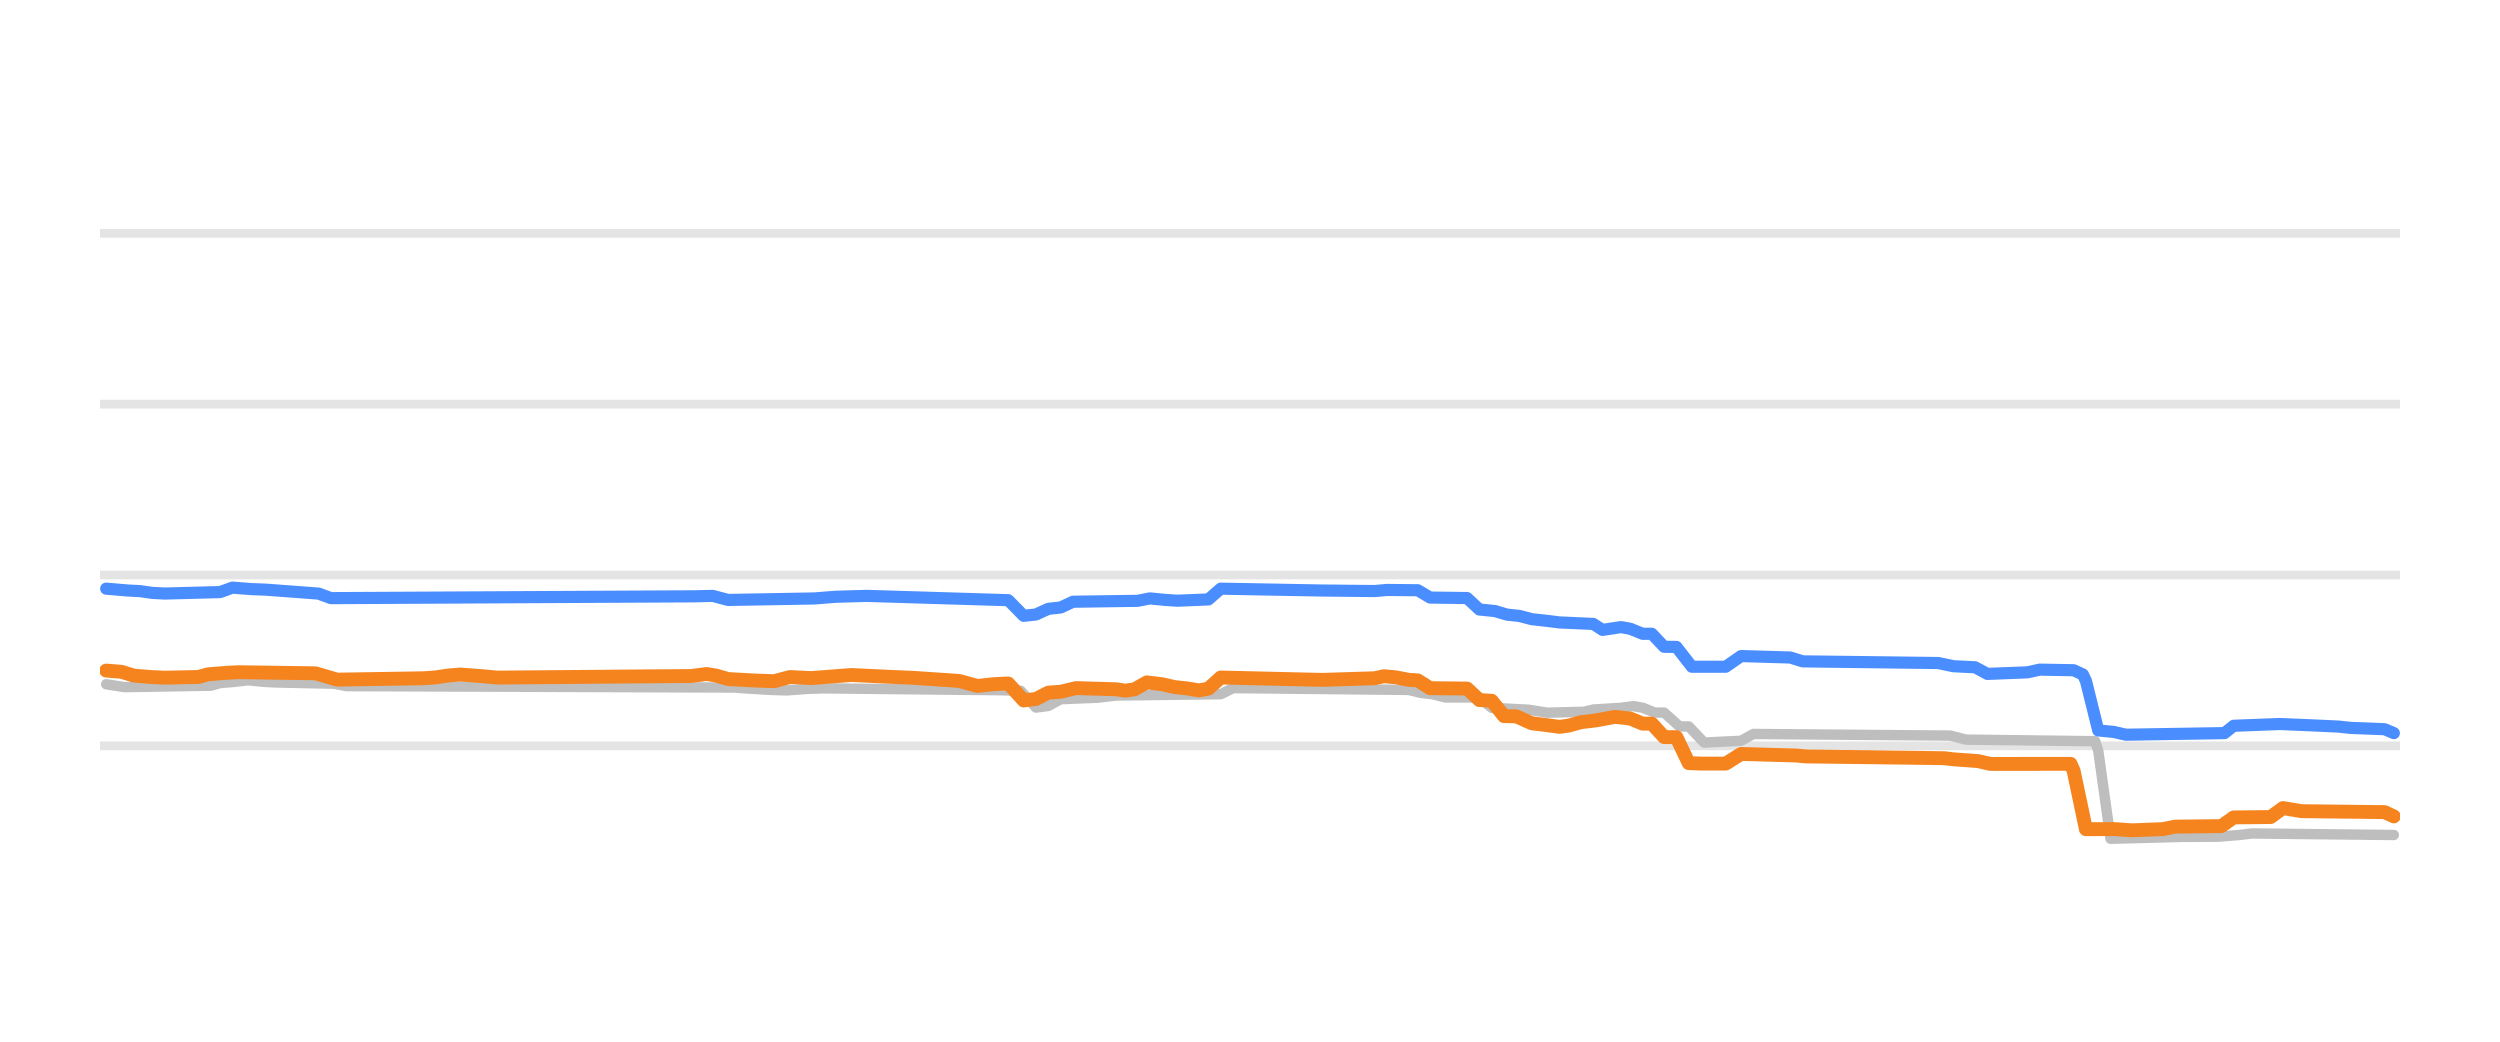
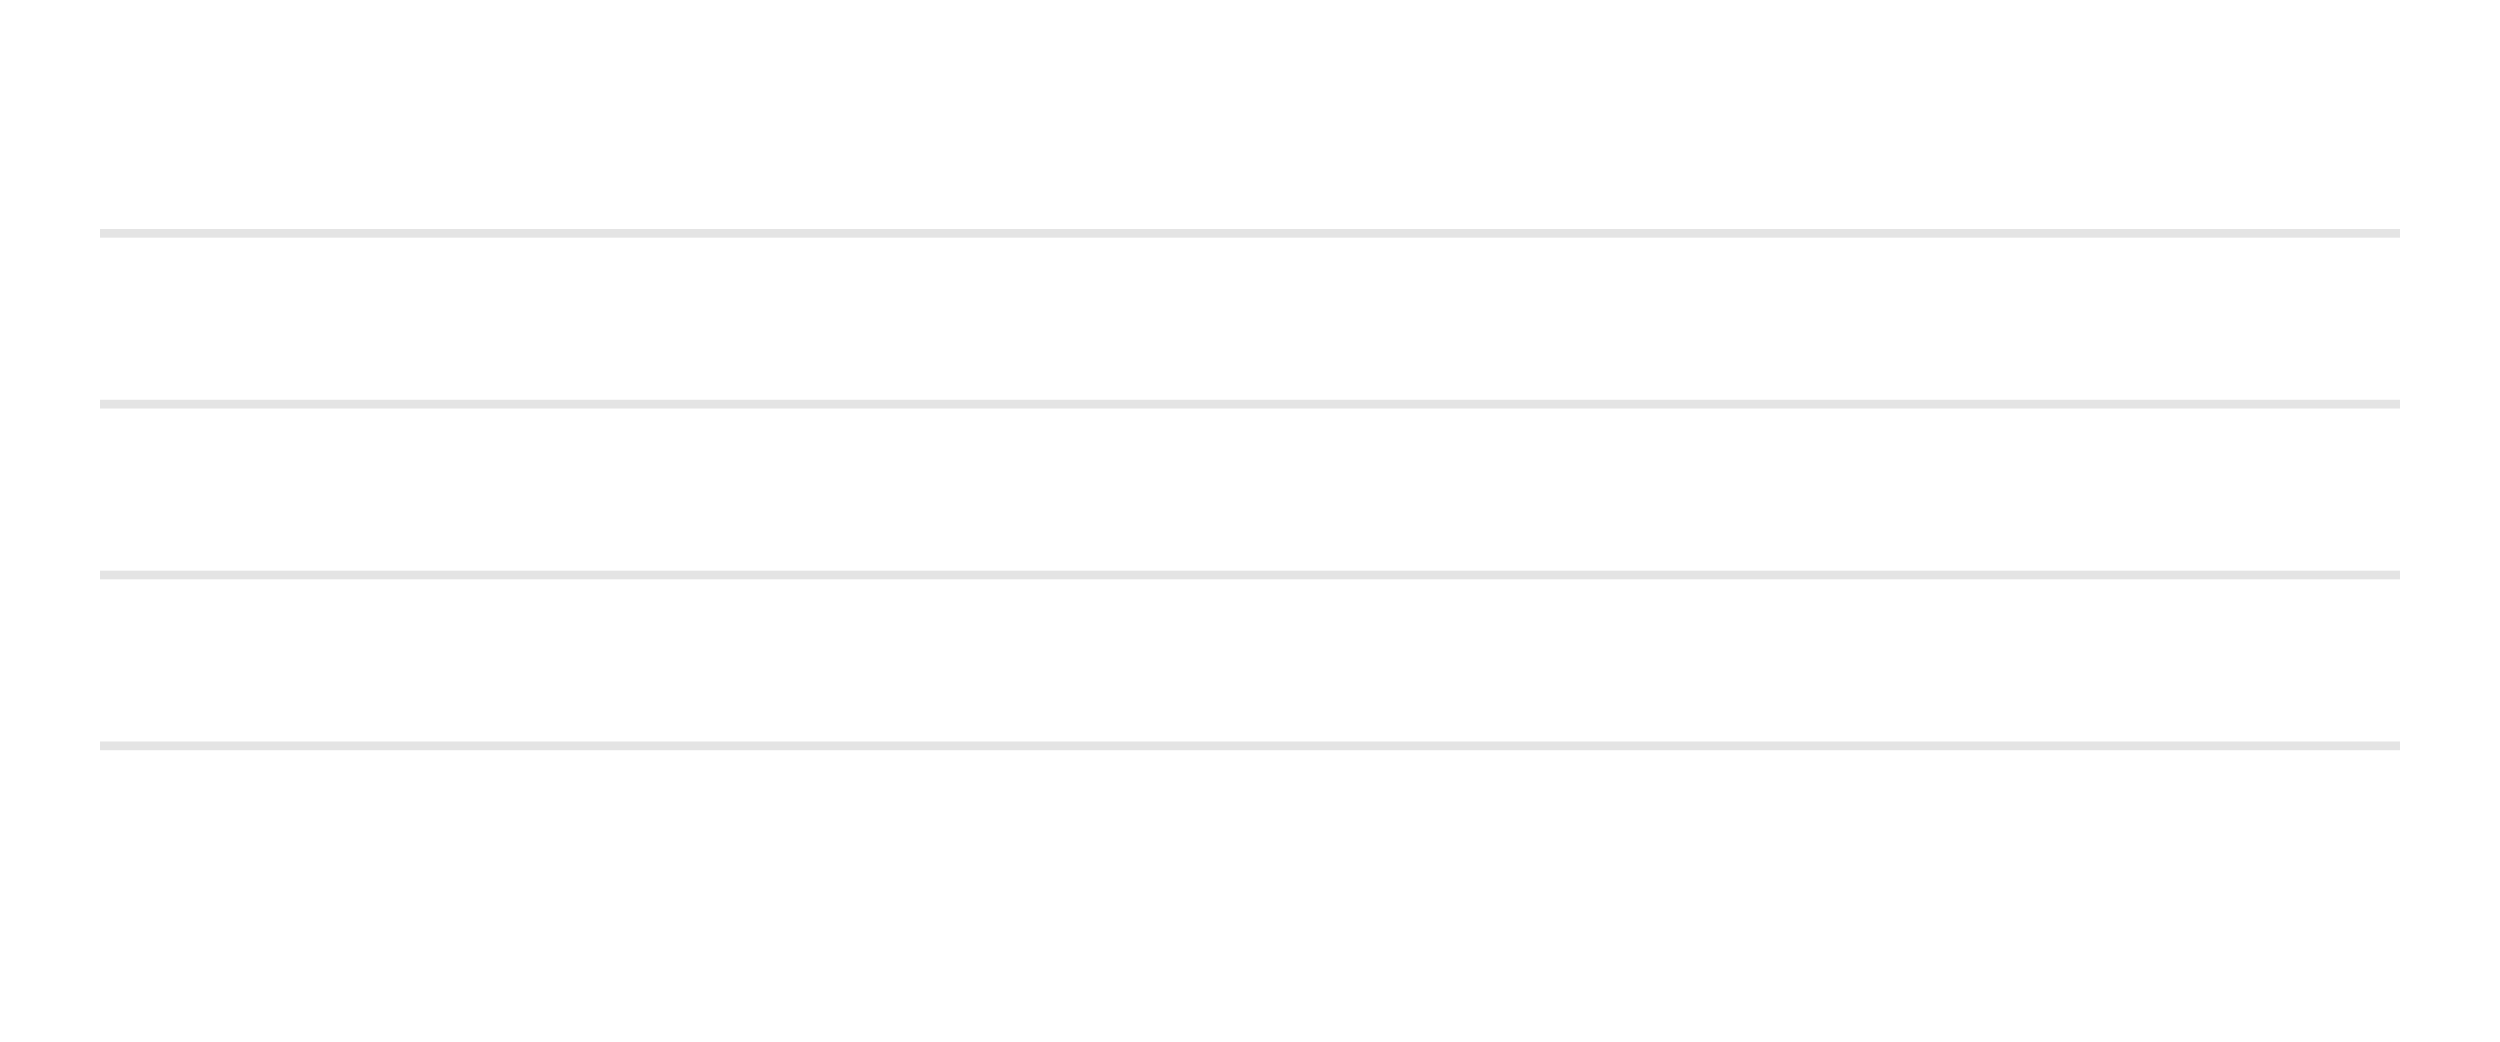
<svg xmlns="http://www.w3.org/2000/svg" width="144pt" height="60pt" viewBox="0 0 144 60" version="1.1">
  <defs>
    <style type="text/css">*{stroke-linejoin: round; stroke-linecap: butt}</style>
  </defs>
  <g id="figure_1">
    <g id="patch_1">
      <path d="M 0 60  L 144 60  L 144 0  L 0 0  L 0 60  z " style="fill: none; opacity: 0" />
    </g>
    <g id="axes_1">
      <g id="patch_2">
        <path d="M 5.76 52.8  L 138.24 52.8  L 138.24 3.6  L 5.76 3.6  L 5.76 52.8  z " style="fill: none" />
      </g>
      <g id="matplotlib.axis_1" />
      <g id="matplotlib.axis_2" />
      <g id="line2d_1">
-         <path d="M 5.76 42.96  L 138.24 42.96  " clip-path="url(#p925222fe66)" style="fill: none; stroke: #b2b2b2; stroke-opacity: 0.35; stroke-width: 0.5; stroke-linecap: square" />
+         <path d="M 5.76 42.96  L 138.24 42.96  " clip-path="url(#p7adc80ca3f)" style="fill: none; stroke: #b2b2b2; stroke-opacity: 0.35; stroke-width: 0.5; stroke-linecap: square" />
      </g>
      <g id="line2d_2">
-         <path d="M 5.76 33.12  L 138.24 33.12  " clip-path="url(#p925222fe66)" style="fill: none; stroke: #b2b2b2; stroke-opacity: 0.35; stroke-width: 0.5; stroke-linecap: square" />
+         <path d="M 5.76 33.12  L 138.24 33.12  " clip-path="url(#p7adc80ca3f)" style="fill: none; stroke: #b2b2b2; stroke-opacity: 0.35; stroke-width: 0.5; stroke-linecap: square" />
      </g>
      <g id="line2d_3">
-         <path d="M 5.76 23.28  L 138.24 23.28  " clip-path="url(#p925222fe66)" style="fill: none; stroke: #b2b2b2; stroke-opacity: 0.35; stroke-width: 0.5; stroke-linecap: square" />
+         <path d="M 5.76 23.28  L 138.24 23.28  " clip-path="url(#p7adc80ca3f)" style="fill: none; stroke: #b2b2b2; stroke-opacity: 0.35; stroke-width: 0.5; stroke-linecap: square" />
      </g>
      <g id="line2d_4">
-         <path d="M 5.76 13.44  L 138.24 13.44  " clip-path="url(#p925222fe66)" style="fill: none; stroke: #b2b2b2; stroke-opacity: 0.35; stroke-width: 0.5; stroke-linecap: square" />
+         <path d="M 5.76 13.44  L 138.24 13.44  " clip-path="url(#p7adc80ca3f)" style="fill: none; stroke: #b2b2b2; stroke-opacity: 0.35; stroke-width: 0.5; stroke-linecap: square" />
      </g>
      <g id="line2d_5">
-         <path d="M 6.116 39.413  L 7.18 39.58  L 12.146 39.496  L 12.678 39.344  L 13.565 39.27  L 14.274 39.181  L 15.161 39.271  L 15.87 39.309  L 19.24 39.382  L 19.949 39.521  L 42.295 39.602  L 42.827 39.644  L 44.423 39.74  L 45.309 39.767  L 46.551 39.676  L 47.438 39.649  L 57.546 39.755  L 58.788 39.787  L 59.674 40.756  L 60.384 40.664  L 61.093 40.274  L 63.221 40.188  L 64.285 40.062  L 70.315 39.987  L 71.025 39.634  L 81.133 39.74  L 81.843 39.91  L 82.552 39.993  L 83.261 40.175  L 85.212 40.172  L 85.922 40.771  L 88.05 40.88  L 89.114 41.051  L 91.242 40.998  L 91.774 40.869  L 93.37 40.77  L 94.08 40.672  L 94.612 40.764  L 95.321 41.046  L 95.853 41.046  L 96.74 41.843  L 97.272 41.843  L 98.158 42.773  L 100.287 42.667  L 100.996 42.276  L 112.346 42.37  L 113.233 42.601  L 120.681 42.694  L 120.859 43.239  L 121.568 48.313  L 125.647 48.205  L 127.775 48.195  L 129.017 48.092  L 129.726 48.008  L 137.884 48.096  L 137.884 48.096  " clip-path="url(#p925222fe66)" style="fill: none; stroke: #bebebe; stroke-width: 0.6; stroke-linecap: round" />
+         <path d="M 38.88 48.092  " clip-path="url(#p7adc80ca3f)" style="fill: none; stroke: #bebebe; stroke-width: 0.6; stroke-linecap: round" />
      </g>
      <g id="line2d_6">
-         <path d="M 6.116 33.907  L 7.358 34.013  L 8.067 34.05  L 8.776 34.151  L 9.486 34.188  L 12.678 34.104  L 13.387 33.848  L 14.451 33.931  L 15.338 33.966  L 18.353 34.191  L 19.062 34.453  L 39.989 34.348  L 41.053 34.323  L 41.94 34.557  L 46.906 34.471  L 48.147 34.374  L 49.92 34.323  L 58.078 34.571  L 58.965 35.472  L 59.674 35.393  L 60.384 35.068  L 61.093 34.992  L 61.803 34.66  L 65.527 34.607  L 66.236 34.468  L 67.123 34.555  L 67.832 34.601  L 69.606 34.526  L 70.315 33.907  L 76.168 34.014  L 79.182 34.044  L 79.892 33.981  L 81.665 33.998  L 82.375 34.419  L 84.503 34.447  L 85.212 35.108  L 86.099 35.195  L 86.808 35.403  L 87.518 35.478  L 88.227 35.664  L 89.114 35.762  L 89.823 35.851  L 91.774 35.939  L 92.306 36.282  L 93.37 36.121  L 93.902 36.217  L 94.612 36.505  L 95.144 36.505  L 95.853 37.254  L 96.562 37.263  L 97.449 38.404  L 99.4 38.404  L 100.287 37.789  L 103.124 37.873  L 103.834 38.094  L 111.637 38.19  L 112.523 38.375  L 113.765 38.435  L 114.474 38.817  L 116.78 38.726  L 117.489 38.571  L 119.44 38.605  L 119.972 38.848  L 120.149 39.217  L 120.859 42.074  L 121.745 42.158  L 122.455 42.32  L 128.13 42.227  L 128.662 41.804  L 131.322 41.703  L 131.854 41.726  L 132.918 41.769  L 134.692 41.851  L 135.401 41.927  L 137.352 42.003  L 137.884 42.227  L 137.884 42.227  " clip-path="url(#p925222fe66)" style="fill: none; stroke: #4a8dff; stroke-width: 0.7; stroke-linecap: round" />
+         <path d="M 38.88 42.099  " clip-path="url(#p7adc80ca3f)" style="fill: none; stroke: #4a8dff; stroke-width: 0.7; stroke-linecap: round" />
      </g>
      <g id="line2d_7">
-         <path d="M 6.116 38.625  L 7.003 38.697  L 7.712 38.916  L 8.776 39.003  L 9.486 39.034  L 11.436 38.993  L 11.969 38.842  L 13.033 38.755  L 13.742 38.719  L 18.176 38.783  L 19.417 39.147  L 24.383 39.068  L 25.092 39.019  L 25.801 38.912  L 26.511 38.852  L 27.752 38.946  L 28.639 39.029  L 39.812 38.938  L 40.699 38.822  L 41.231 38.909  L 41.94 39.113  L 43.536 39.2  L 44.6 39.237  L 45.487 38.998  L 46.728 39.057  L 49.034 38.881  L 51.339 38.989  L 52.581 39.041  L 55.241 39.221  L 56.305 39.511  L 57.192 39.413  L 57.901 39.373  L 58.078 39.373  L 58.965 40.347  L 59.674 40.259  L 60.384 39.895  L 61.093 39.846  L 61.98 39.634  L 64.285 39.702  L 64.818 39.782  L 65.35 39.704  L 66.059 39.304  L 66.946 39.414  L 67.655 39.575  L 68.364 39.651  L 69.074 39.767  L 69.606 39.664  L 70.315 39.024  L 74.926 39.133  L 76.168 39.16  L 79.182 39.067  L 79.715 38.95  L 80.424 39.018  L 81.133 39.157  L 81.665 39.191  L 82.375 39.639  L 84.503 39.662  L 85.212 40.323  L 85.922 40.365  L 86.631 41.248  L 87.34 41.263  L 88.227 41.661  L 89.114 41.77  L 89.823 41.868  L 90.355 41.795  L 91.065 41.597  L 91.951 41.491  L 93.015 41.292  L 93.902 41.389  L 94.612 41.681  L 95.144 41.681  L 95.853 42.455  L 96.562 42.463  L 97.272 43.955  L 97.981 43.983  L 99.4 43.983  L 100.287 43.427  L 103.479 43.518  L 104.011 43.57  L 111.991 43.673  L 112.523 43.737  L 113.942 43.84  L 114.652 44.003  L 119.263 43.998  L 119.44 44.394  L 120.149 47.762  L 121.745 47.755  L 122.809 47.826  L 124.583 47.757  L 125.292 47.614  L 127.953 47.584  L 128.662 47.083  L 130.79 47.061  L 131.499 46.544  L 132.564 46.724  L 137.352 46.778  L 137.884 47.024  L 137.884 47.024  " clip-path="url(#p925222fe66)" style="fill: none; stroke: #f5841e; stroke-width: 0.8; stroke-linecap: round" />
+         <path d="M 38.88 46.926  " clip-path="url(#p7adc80ca3f)" style="fill: none; stroke: #f5841e; stroke-width: 0.8; stroke-linecap: round" />
      </g>
    </g>
  </g>
  <defs>
-     <clipPath id="p925222fe66">
+     <clipPath id="p7adc80ca3f">
      <rect x="5.76" y="3.6" width="132.48" height="49.2" />
    </clipPath>
  </defs>
</svg>
